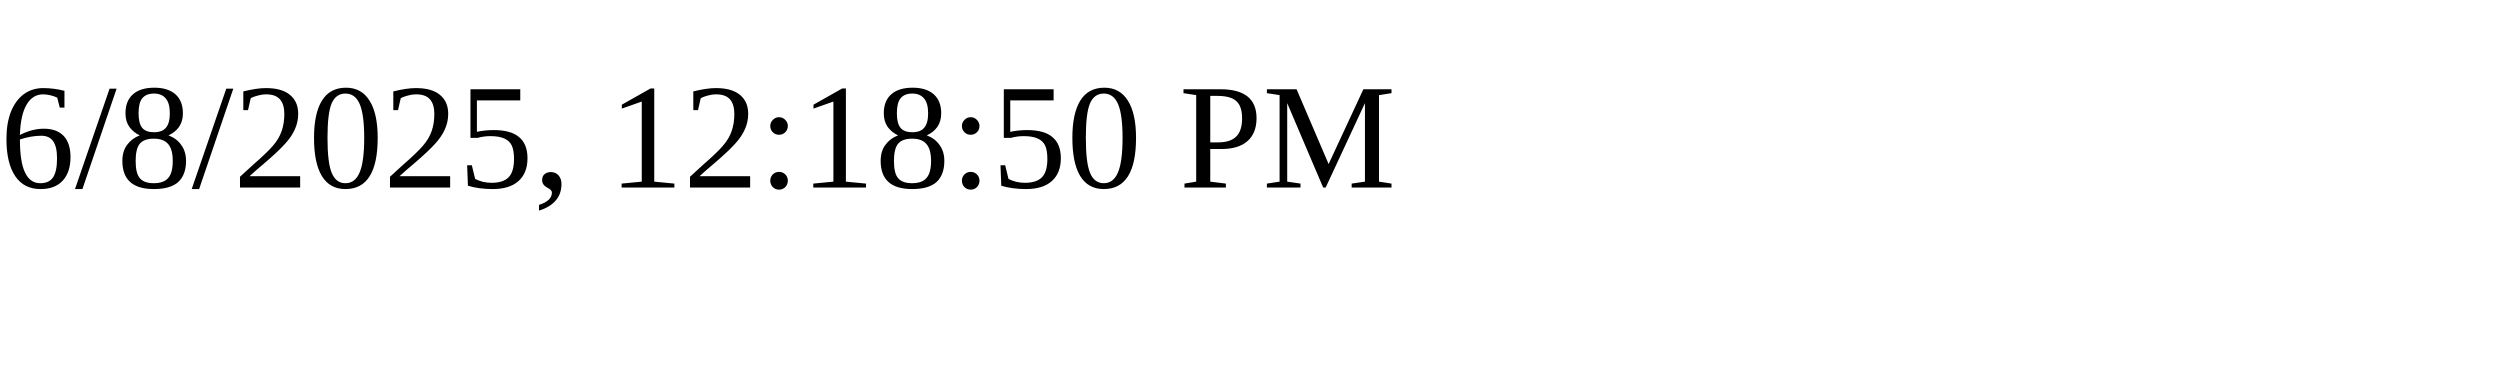
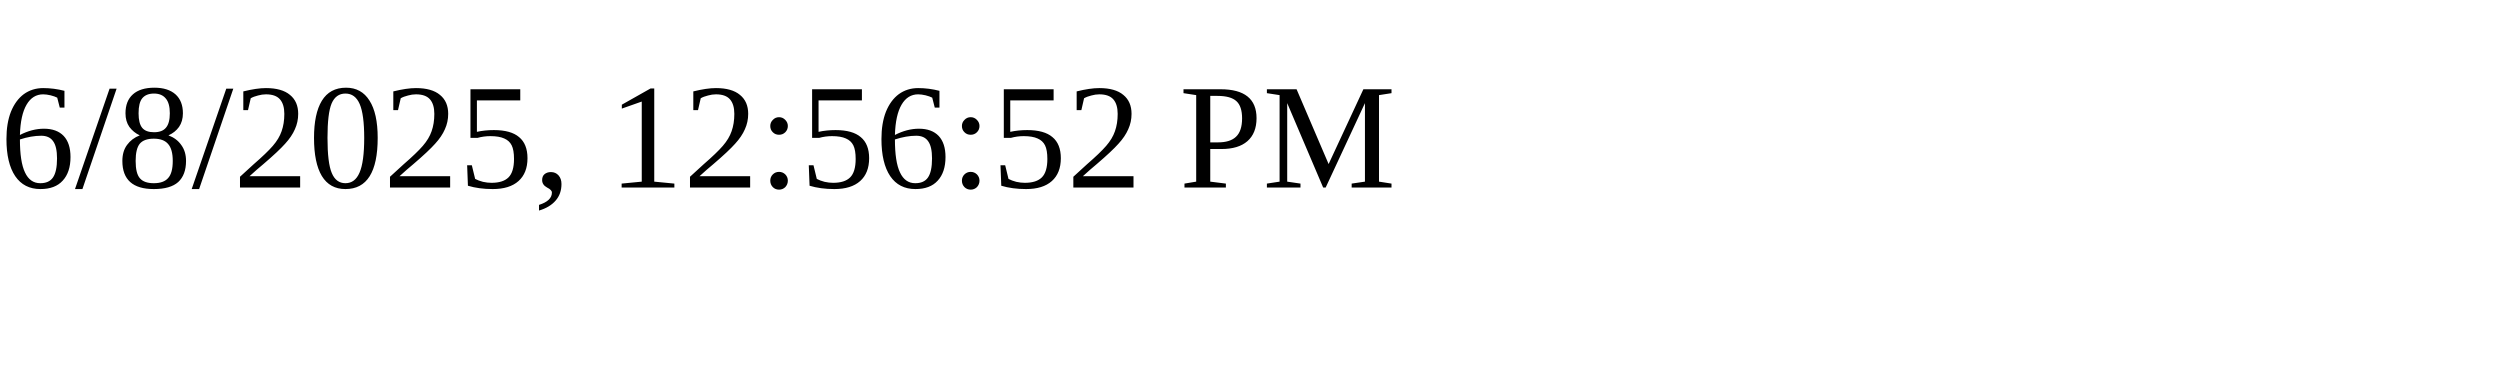
<svg xmlns="http://www.w3.org/2000/svg" height="30" width="200">
-   <text x="0" y="15">6/8/2025, 12:18:50 PM</text>
+   <text x="0" y="15">6/8/2025, 12:56:52 PM</text>
</svg>
